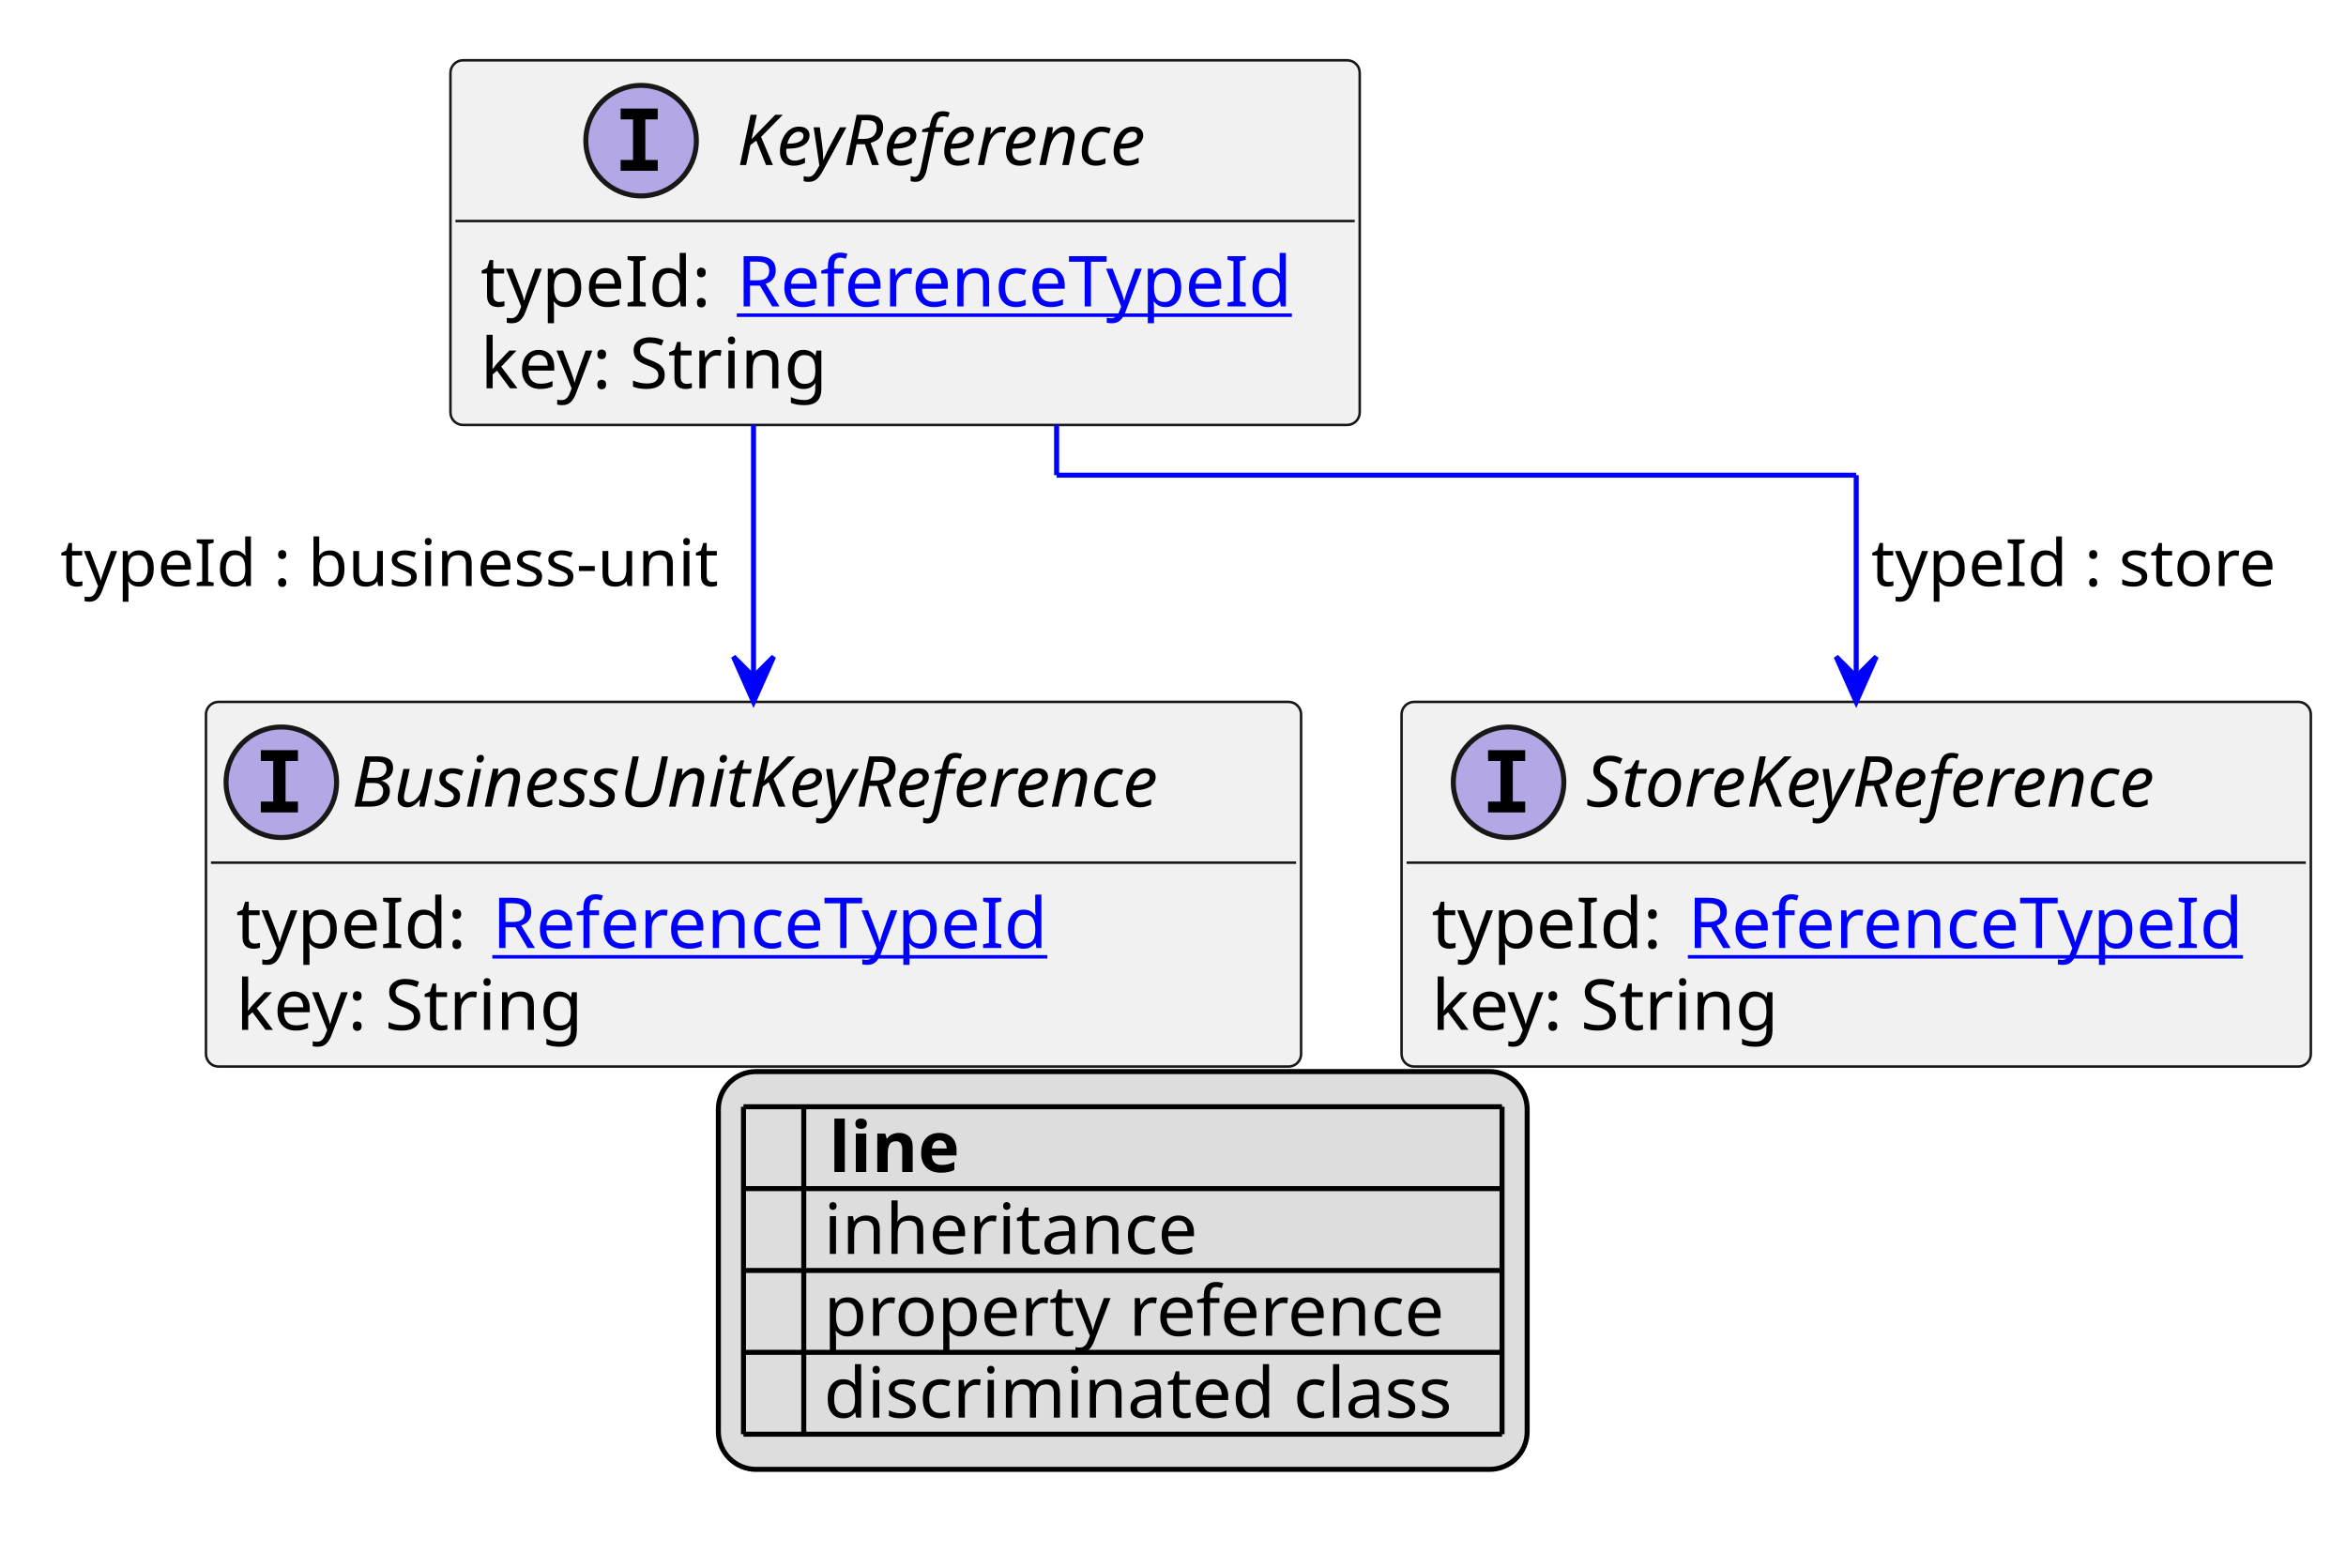
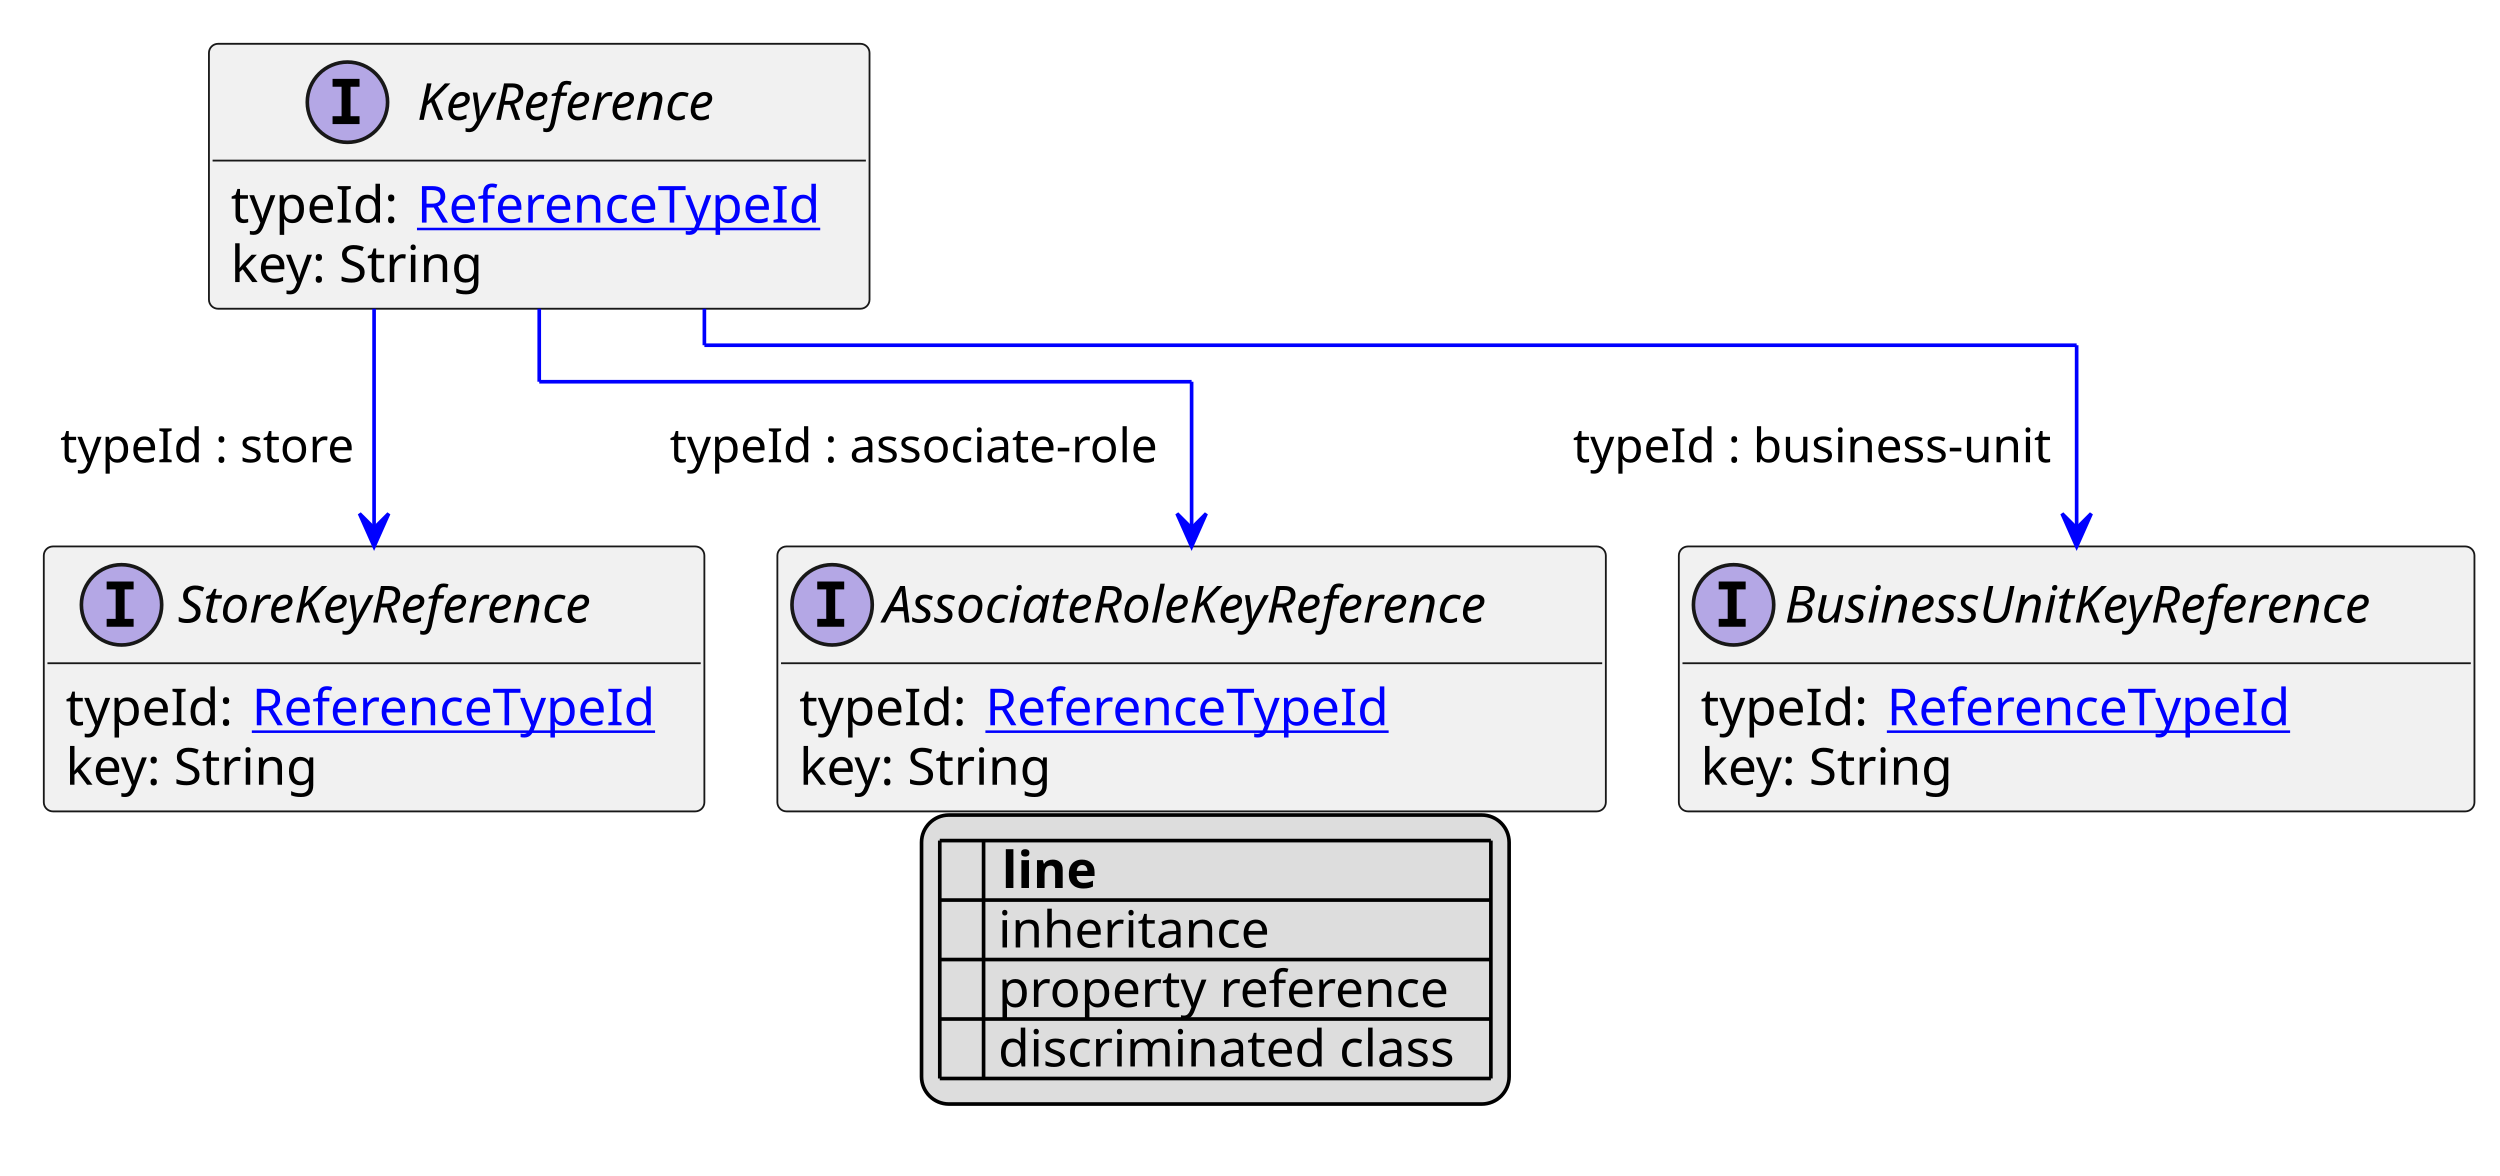
- <svg xmlns="http://www.w3.org/2000/svg" xmlns:xlink="http://www.w3.org/1999/xlink" contentStyleType="text/css" height="312px" preserveAspectRatio="none" style="width:467px;height:312px;background:#FFFFFF;" version="1.1" viewBox="0 0 467 312" width="467px" zoomAndPan="magnify">
+ <svg xmlns="http://www.w3.org/2000/svg" xmlns:xlink="http://www.w3.org/1999/xlink" contentStyleType="text/css" height="322px" preserveAspectRatio="none" style="width:685px;height:322px;background:#FFFFFF;" version="1.1" viewBox="0 0 685 322" width="685px" zoomAndPan="magnify">
  <defs>
-     <filter height="1" id="bb35yt5mtmpje0" width="1" x="0" y="0">
+     <filter height="1" id="b1xu9njdkoeheu0" width="1" x="0" y="0">
      <feFlood flood-color="#000000" result="flood" />
      <feComposite in="SourceGraphic" in2="flood" operator="over" />
    </filter>
-     <filter height="1" id="bb35yt5mtmpje1" width="1" x="0" y="0">
+     <filter height="1" id="b1xu9njdkoeheu1" width="1" x="0" y="0">
      <feFlood flood-color="#008000" result="flood" />
      <feComposite in="SourceGraphic" in2="flood" operator="over" />
    </filter>
-     <filter height="1" id="bb35yt5mtmpje2" width="1" x="0" y="0">
+     <filter height="1" id="b1xu9njdkoeheu2" width="1" x="0" y="0">
      <feFlood flood-color="#0000FF" result="flood" />
      <feComposite in="SourceGraphic" in2="flood" operator="over" />
    </filter>
  </defs>
  <g>
    <a href="KeyReference.svg" target="_top" title="KeyReference.svg" xlink:actuate="onRequest" xlink:href="KeyReference.svg" xlink:show="new" xlink:title="KeyReference.svg" xlink:type="simple">
      <g id="elem_KeyReference">
-         <rect codeLine="10" fill="#F1F1F1" height="72.594" id="KeyReference" rx="2.5" ry="2.5" style="stroke:#181818;stroke-width:0.5;" width="181" x="89.667" y="12" />
-         <ellipse cx="127.617" cy="28" fill="#B4A7E5" rx="11" ry="11" style="stroke:#181818;stroke-width:1.0;" />
-         <path d="M123.538,23.766 L123.538,21.609 L130.929,21.609 L130.929,23.766 L128.46,23.766 L128.46,31.844 L130.929,31.844 L130.929,34 L123.538,34 L123.538,31.844 L126.007,31.844 L126.007,23.766 L123.538,23.766 Z " fill="#000000" />
-         <text fill="#000000" font-family="sans-serif" font-size="14" font-style="italic" lengthAdjust="spacing" textLength="98" x="146.717" y="32.847">KeyReference</text>
-         <line style="stroke:#181818;stroke-width:0.5;" x1="90.667" x2="269.667" y1="44" y2="44" />
-         <text fill="#000000" font-family="sans-serif" font-size="14" lengthAdjust="spacing" textLength="47" x="95.667" y="60.995">typeId:</text>
+         <rect codeLine="10" fill="#F1F1F1" height="72.594" id="KeyReference" rx="2.5" ry="2.5" style="stroke:#181818;stroke-width:0.5;" width="181" x="57.25" y="12" />
+         <ellipse cx="95.2" cy="28" fill="#B4A7E5" rx="11" ry="11" style="stroke:#181818;stroke-width:1.0;" />
+         <path d="M91.122,23.766 L91.122,21.609 L98.513,21.609 L98.513,23.766 L96.044,23.766 L96.044,31.844 L98.513,31.844 L98.513,34 L91.122,34 L91.122,31.844 L93.591,31.844 L93.591,23.766 L91.122,23.766 Z " fill="#000000" />
+         <text fill="#000000" font-family="sans-serif" font-size="14" font-style="italic" lengthAdjust="spacing" textLength="98" x="114.3" y="32.847">KeyReference</text>
+         <line style="stroke:#181818;stroke-width:0.5;" x1="58.25" x2="237.25" y1="44" y2="44" />
+         <text fill="#000000" font-family="sans-serif" font-size="14" lengthAdjust="spacing" textLength="47" x="63.25" y="60.995">typeId:</text>
        <a href="ReferenceTypeId.svg" target="_top" title="ReferenceTypeId.svg" xlink:actuate="onRequest" xlink:href="ReferenceTypeId.svg" xlink:show="new" xlink:title="ReferenceTypeId.svg" xlink:type="simple">
-           <text fill="#0000FF" font-family="sans-serif" font-size="14" lengthAdjust="spacing" text-decoration="underline" textLength="118" x="146.667" y="60.995">ReferenceTypeId</text>
+           <text fill="#0000FF" font-family="sans-serif" font-size="14" lengthAdjust="spacing" text-decoration="underline" textLength="118" x="114.25" y="60.995">ReferenceTypeId</text>
        </a>
-         <text fill="#000000" font-family="sans-serif" font-size="14" lengthAdjust="spacing" textLength="73" x="95.667" y="77.292">key: String</text>
+         <text fill="#000000" font-family="sans-serif" font-size="14" lengthAdjust="spacing" textLength="73" x="63.25" y="77.292">key: String</text>
+       </g>
+     </a>
+     <a href="AssociateRoleKeyReference.svg" target="_top" title="AssociateRoleKeyReference.svg" xlink:actuate="onRequest" xlink:href="AssociateRoleKeyReference.svg" xlink:show="new" xlink:title="AssociateRoleKeyReference.svg" xlink:type="simple">
+       <g id="elem_AssociateRoleKeyReference">
+         <rect codeLine="16" fill="#F1F1F1" height="72.594" id="AssociateRoleKeyReference" rx="2.5" ry="2.5" style="stroke:#181818;stroke-width:0.5;" width="227" x="213" y="149.727" />
+         <ellipse cx="228" cy="165.727" fill="#B4A7E5" rx="11" ry="11" style="stroke:#181818;stroke-width:1.0;" />
+         <path d="M223.922,161.492 L223.922,159.336 L231.312,159.336 L231.312,161.492 L228.844,161.492 L228.844,169.57 L231.312,169.57 L231.312,171.727 L223.922,171.727 L223.922,169.57 L226.391,169.57 L226.391,161.492 L223.922,161.492 Z " fill="#000000" />
+         <text fill="#000000" font-family="sans-serif" font-size="14" font-style="italic" lengthAdjust="spacing" textLength="195" x="242" y="170.573">AssociateRoleKeyReference</text>
+         <line style="stroke:#181818;stroke-width:0.5;" x1="214" x2="439" y1="181.727" y2="181.727" />
+         <text fill="#000000" font-family="sans-serif" font-size="14" lengthAdjust="spacing" textLength="47" x="219" y="198.722">typeId:</text>
+         <a href="ReferenceTypeId.svg" target="_top" title="ReferenceTypeId.svg" xlink:actuate="onRequest" xlink:href="ReferenceTypeId.svg" xlink:show="new" xlink:title="ReferenceTypeId.svg" xlink:type="simple">
+           <text fill="#0000FF" font-family="sans-serif" font-size="14" lengthAdjust="spacing" text-decoration="underline" textLength="118" x="270" y="198.722">ReferenceTypeId</text>
+         </a>
+         <text fill="#000000" font-family="sans-serif" font-size="14" lengthAdjust="spacing" textLength="73" x="219" y="215.019">key: String</text>
      </g>
    </a>
    <a href="BusinessUnitKeyReference.svg" target="_top" title="BusinessUnitKeyReference.svg" xlink:actuate="onRequest" xlink:href="BusinessUnitKeyReference.svg" xlink:show="new" xlink:title="BusinessUnitKeyReference.svg" xlink:type="simple">
      <g id="elem_BusinessUnitKeyReference">
-         <rect codeLine="16" fill="#F1F1F1" height="72.594" id="BusinessUnitKeyReference" rx="2.5" ry="2.5" style="stroke:#181818;stroke-width:0.5;" width="218" x="41" y="139.727" />
-         <ellipse cx="56" cy="155.727" fill="#B4A7E5" rx="11" ry="11" style="stroke:#181818;stroke-width:1.0;" />
-         <path d="M51.922,151.492 L51.922,149.336 L59.312,149.336 L59.312,151.492 L56.844,151.492 L56.844,159.57 L59.312,159.57 L59.312,161.727 L51.922,161.727 L51.922,159.57 L54.391,159.57 L54.391,151.492 L51.922,151.492 Z " fill="#000000" />
-         <text fill="#000000" font-family="sans-serif" font-size="14" font-style="italic" lengthAdjust="spacing" textLength="186" x="70" y="160.573">BusinessUnitKeyReference</text>
-         <line style="stroke:#181818;stroke-width:0.5;" x1="42" x2="258" y1="171.727" y2="171.727" />
-         <text fill="#000000" font-family="sans-serif" font-size="14" lengthAdjust="spacing" textLength="47" x="47" y="188.722">typeId:</text>
+         <rect codeLine="20" fill="#F1F1F1" height="72.594" id="BusinessUnitKeyReference" rx="2.5" ry="2.5" style="stroke:#181818;stroke-width:0.5;" width="218" x="460" y="149.727" />
+         <ellipse cx="475" cy="165.727" fill="#B4A7E5" rx="11" ry="11" style="stroke:#181818;stroke-width:1.0;" />
+         <path d="M470.922,161.492 L470.922,159.336 L478.312,159.336 L478.312,161.492 L475.844,161.492 L475.844,169.57 L478.312,169.57 L478.312,171.727 L470.922,171.727 L470.922,169.57 L473.391,169.57 L473.391,161.492 L470.922,161.492 Z " fill="#000000" />
+         <text fill="#000000" font-family="sans-serif" font-size="14" font-style="italic" lengthAdjust="spacing" textLength="186" x="489" y="170.573">BusinessUnitKeyReference</text>
+         <line style="stroke:#181818;stroke-width:0.5;" x1="461" x2="677" y1="181.727" y2="181.727" />
+         <text fill="#000000" font-family="sans-serif" font-size="14" lengthAdjust="spacing" textLength="47" x="466" y="198.722">typeId:</text>
        <a href="ReferenceTypeId.svg" target="_top" title="ReferenceTypeId.svg" xlink:actuate="onRequest" xlink:href="ReferenceTypeId.svg" xlink:show="new" xlink:title="ReferenceTypeId.svg" xlink:type="simple">
-           <text fill="#0000FF" font-family="sans-serif" font-size="14" lengthAdjust="spacing" text-decoration="underline" textLength="118" x="98" y="188.722">ReferenceTypeId</text>
+           <text fill="#0000FF" font-family="sans-serif" font-size="14" lengthAdjust="spacing" text-decoration="underline" textLength="118" x="517" y="198.722">ReferenceTypeId</text>
        </a>
-         <text fill="#000000" font-family="sans-serif" font-size="14" lengthAdjust="spacing" textLength="73" x="47" y="205.019">key: String</text>
+         <text fill="#000000" font-family="sans-serif" font-size="14" lengthAdjust="spacing" textLength="73" x="466" y="215.019">key: String</text>
      </g>
    </a>
    <a href="StoreKeyReference.svg" target="_top" title="StoreKeyReference.svg" xlink:actuate="onRequest" xlink:href="StoreKeyReference.svg" xlink:show="new" xlink:title="StoreKeyReference.svg" xlink:type="simple">
      <g id="elem_StoreKeyReference">
-         <rect codeLine="20" fill="#F1F1F1" height="72.594" id="StoreKeyReference" rx="2.5" ry="2.5" style="stroke:#181818;stroke-width:0.5;" width="181" x="279" y="139.727" />
-         <ellipse cx="300.3" cy="155.727" fill="#B4A7E5" rx="11" ry="11" style="stroke:#181818;stroke-width:1.0;" />
-         <path d="M296.222,151.492 L296.222,149.336 L303.613,149.336 L303.613,151.492 L301.144,151.492 L301.144,159.57 L303.613,159.57 L303.613,161.727 L296.222,161.727 L296.222,159.57 L298.691,159.57 L298.691,151.492 L296.222,151.492 Z " fill="#000000" />
-         <text fill="#000000" font-family="sans-serif" font-size="14" font-style="italic" lengthAdjust="spacing" textLength="135" x="315.7" y="160.573">StoreKeyReference</text>
-         <line style="stroke:#181818;stroke-width:0.5;" x1="280" x2="459" y1="171.727" y2="171.727" />
-         <text fill="#000000" font-family="sans-serif" font-size="14" lengthAdjust="spacing" textLength="47" x="285" y="188.722">typeId:</text>
+         <rect codeLine="24" fill="#F1F1F1" height="72.594" id="StoreKeyReference" rx="2.5" ry="2.5" style="stroke:#181818;stroke-width:0.5;" width="181" x="12" y="149.727" />
+         <ellipse cx="33.3" cy="165.727" fill="#B4A7E5" rx="11" ry="11" style="stroke:#181818;stroke-width:1.0;" />
+         <path d="M29.222,161.492 L29.222,159.336 L36.612,159.336 L36.612,161.492 L34.144,161.492 L34.144,169.57 L36.612,169.57 L36.612,171.727 L29.222,171.727 L29.222,169.57 L31.691,169.57 L31.691,161.492 L29.222,161.492 Z " fill="#000000" />
+         <text fill="#000000" font-family="sans-serif" font-size="14" font-style="italic" lengthAdjust="spacing" textLength="135" x="48.7" y="170.573">StoreKeyReference</text>
+         <line style="stroke:#181818;stroke-width:0.5;" x1="13" x2="192" y1="181.727" y2="181.727" />
+         <text fill="#000000" font-family="sans-serif" font-size="14" lengthAdjust="spacing" textLength="47" x="18" y="198.722">typeId:</text>
        <a href="ReferenceTypeId.svg" target="_top" title="ReferenceTypeId.svg" xlink:actuate="onRequest" xlink:href="ReferenceTypeId.svg" xlink:show="new" xlink:title="ReferenceTypeId.svg" xlink:type="simple">
-           <text fill="#0000FF" font-family="sans-serif" font-size="14" lengthAdjust="spacing" text-decoration="underline" textLength="118" x="336" y="188.722">ReferenceTypeId</text>
+           <text fill="#0000FF" font-family="sans-serif" font-size="14" lengthAdjust="spacing" text-decoration="underline" textLength="118" x="69" y="198.722">ReferenceTypeId</text>
        </a>
-         <text fill="#000000" font-family="sans-serif" font-size="14" lengthAdjust="spacing" textLength="73" x="285" y="205.019">key: String</text>
+         <text fill="#000000" font-family="sans-serif" font-size="14" lengthAdjust="spacing" textLength="73" x="18" y="215.019">key: String</text>
      </g>
    </a>
-     <line style="stroke:#0000FF;stroke-width:1.0;" x1="150" x2="150" y1="84.594" y2="139.727" />
-     <polygon fill="#0000FF" points="150,139.727,154,130.727,150,134.727,146,130.727,150,139.727" style="stroke:#0000FF;stroke-width:1.0;" />
-     <text fill="#000000" font-family="sans-serif" font-size="13" lengthAdjust="spacing" textLength="136" x="12" y="116.661">typeId : business-unit</text>
-     <line style="stroke:#0000FF;stroke-width:1.0;" x1="210.333" x2="210.333" y1="84.594" y2="94.594" />
-     <line style="stroke:#0000FF;stroke-width:1.0;" x1="210.333" x2="369.5" y1="94.594" y2="94.594" />
-     <line style="stroke:#0000FF;stroke-width:1.0;" x1="369.5" x2="369.5" y1="94.594" y2="139.727" />
-     <polygon fill="#0000FF" points="369.5,139.727,373.5,130.727,369.5,134.727,365.5,130.727,369.5,139.727" style="stroke:#0000FF;stroke-width:1.0;" />
-     <text fill="#000000" font-family="sans-serif" font-size="13" lengthAdjust="spacing" textLength="84" x="372.5" y="116.661">typeId : store</text>
-     <rect fill="#DDDDDD" height="79.188" id="_legend" rx="7.5" ry="7.5" style="stroke:#000000;stroke-width:1.0;" width="161" x="143" y="213.32" />
-     <text fill="#000000" font-family="sans-serif" font-size="14" font-weight="bold" lengthAdjust="spacing" textLength="5" x="148" y="233.315"> </text>
-     <text fill="#000000" font-family="sans-serif" font-size="14" font-weight="bold" lengthAdjust="spacing" textLength="28" x="165" y="233.315">line</text>
-     <text fill="#000000" filter="url(#bb35yt5mtmpje0)" font-family="sans-serif" font-size="14" lengthAdjust="spacing" textLength="12" x="148" y="249.612">   </text>
-     <text fill="#000000" font-family="sans-serif" font-size="14" lengthAdjust="spacing" textLength="77" x="164" y="249.612">inheritance</text>
-     <text fill="#000000" filter="url(#bb35yt5mtmpje1)" font-family="sans-serif" font-size="14" lengthAdjust="spacing" textLength="12" x="148" y="265.909">   </text>
-     <text fill="#000000" font-family="sans-serif" font-size="14" lengthAdjust="spacing" textLength="129" x="164" y="265.909">property reference</text>
-     <text fill="#000000" filter="url(#bb35yt5mtmpje2)" font-family="sans-serif" font-size="14" lengthAdjust="spacing" textLength="12" x="148" y="282.206">   </text>
-     <text fill="#000000" font-family="sans-serif" font-size="14" lengthAdjust="spacing" textLength="131" x="164" y="282.206">discriminated class</text>
-     <line style="stroke:#000000;stroke-width:1.0;" x1="148" x2="299" y1="220.32" y2="220.32" />
-     <line style="stroke:#000000;stroke-width:1.0;" x1="148" x2="299" y1="236.617" y2="236.617" />
-     <line style="stroke:#000000;stroke-width:1.0;" x1="148" x2="299" y1="252.914" y2="252.914" />
-     <line style="stroke:#000000;stroke-width:1.0;" x1="148" x2="299" y1="269.211" y2="269.211" />
-     <line style="stroke:#000000;stroke-width:1.0;" x1="148" x2="299" y1="285.508" y2="285.508" />
-     <line style="stroke:#000000;stroke-width:1.0;" x1="148" x2="148" y1="220.32" y2="285.508" />
-     <line style="stroke:#000000;stroke-width:1.0;" x1="160" x2="160" y1="220.32" y2="285.508" />
-     <line style="stroke:#000000;stroke-width:1.0;" x1="299" x2="299" y1="220.32" y2="285.508" />
+     <line style="stroke:#0000FF;stroke-width:1.0;" x1="147.75" x2="147.75" y1="84.594" y2="104.594" />
+     <line style="stroke:#0000FF;stroke-width:1.0;" x1="147.75" x2="326.5" y1="104.594" y2="104.594" />
+     <line style="stroke:#0000FF;stroke-width:1.0;" x1="326.5" x2="326.5" y1="104.594" y2="149.727" />
+     <polygon fill="#0000FF" points="326.5,149.727,330.5,140.727,326.5,144.727,322.5,140.727,326.5,149.727" style="stroke:#0000FF;stroke-width:1.0;" />
+     <text fill="#000000" font-family="sans-serif" font-size="13" lengthAdjust="spacing" textLength="141" x="183.5" y="126.661">typeId : associate-role</text>
+     <line style="stroke:#0000FF;stroke-width:1.0;" x1="193" x2="193" y1="84.594" y2="94.594" />
+     <line style="stroke:#0000FF;stroke-width:1.0;" x1="193" x2="569" y1="94.594" y2="94.594" />
+     <line style="stroke:#0000FF;stroke-width:1.0;" x1="569" x2="569" y1="94.594" y2="149.727" />
+     <polygon fill="#0000FF" points="569,149.727,573,140.727,569,144.727,565,140.727,569,149.727" style="stroke:#0000FF;stroke-width:1.0;" />
+     <text fill="#000000" font-family="sans-serif" font-size="13" lengthAdjust="spacing" textLength="136" x="431" y="126.661">typeId : business-unit</text>
+     <line style="stroke:#0000FF;stroke-width:1.0;" x1="102.5" x2="102.5" y1="84.594" y2="149.727" />
+     <polygon fill="#0000FF" points="102.5,149.727,106.5,140.727,102.5,144.727,98.5,140.727,102.5,149.727" style="stroke:#0000FF;stroke-width:1.0;" />
+     <text fill="#000000" font-family="sans-serif" font-size="13" lengthAdjust="spacing" textLength="84" x="16.5" y="126.661">typeId : store</text>
+     <rect fill="#DDDDDD" height="79.188" id="_legend" rx="7.5" ry="7.5" style="stroke:#000000;stroke-width:1.0;" width="161" x="252.5" y="223.32" />
+     <text fill="#000000" font-family="sans-serif" font-size="14" font-weight="bold" lengthAdjust="spacing" textLength="5" x="257.5" y="243.315"> </text>
+     <text fill="#000000" font-family="sans-serif" font-size="14" font-weight="bold" lengthAdjust="spacing" textLength="28" x="274.5" y="243.315">line</text>
+     <text fill="#000000" filter="url(#b1xu9njdkoeheu0)" font-family="sans-serif" font-size="14" lengthAdjust="spacing" textLength="12" x="257.5" y="259.612">   </text>
+     <text fill="#000000" font-family="sans-serif" font-size="14" lengthAdjust="spacing" textLength="77" x="273.5" y="259.612">inheritance</text>
+     <text fill="#000000" filter="url(#b1xu9njdkoeheu1)" font-family="sans-serif" font-size="14" lengthAdjust="spacing" textLength="12" x="257.5" y="275.909">   </text>
+     <text fill="#000000" font-family="sans-serif" font-size="14" lengthAdjust="spacing" textLength="129" x="273.5" y="275.909">property reference</text>
+     <text fill="#000000" filter="url(#b1xu9njdkoeheu2)" font-family="sans-serif" font-size="14" lengthAdjust="spacing" textLength="12" x="257.5" y="292.206">   </text>
+     <text fill="#000000" font-family="sans-serif" font-size="14" lengthAdjust="spacing" textLength="131" x="273.5" y="292.206">discriminated class</text>
+     <line style="stroke:#000000;stroke-width:1.0;" x1="257.5" x2="408.5" y1="230.32" y2="230.32" />
+     <line style="stroke:#000000;stroke-width:1.0;" x1="257.5" x2="408.5" y1="246.617" y2="246.617" />
+     <line style="stroke:#000000;stroke-width:1.0;" x1="257.5" x2="408.5" y1="262.914" y2="262.914" />
+     <line style="stroke:#000000;stroke-width:1.0;" x1="257.5" x2="408.5" y1="279.211" y2="279.211" />
+     <line style="stroke:#000000;stroke-width:1.0;" x1="257.5" x2="408.5" y1="295.508" y2="295.508" />
+     <line style="stroke:#000000;stroke-width:1.0;" x1="257.5" x2="257.5" y1="230.32" y2="295.508" />
+     <line style="stroke:#000000;stroke-width:1.0;" x1="269.5" x2="269.5" y1="230.32" y2="295.508" />
+     <line style="stroke:#000000;stroke-width:1.0;" x1="408.5" x2="408.5" y1="230.32" y2="295.508" />
  </g>
</svg>
